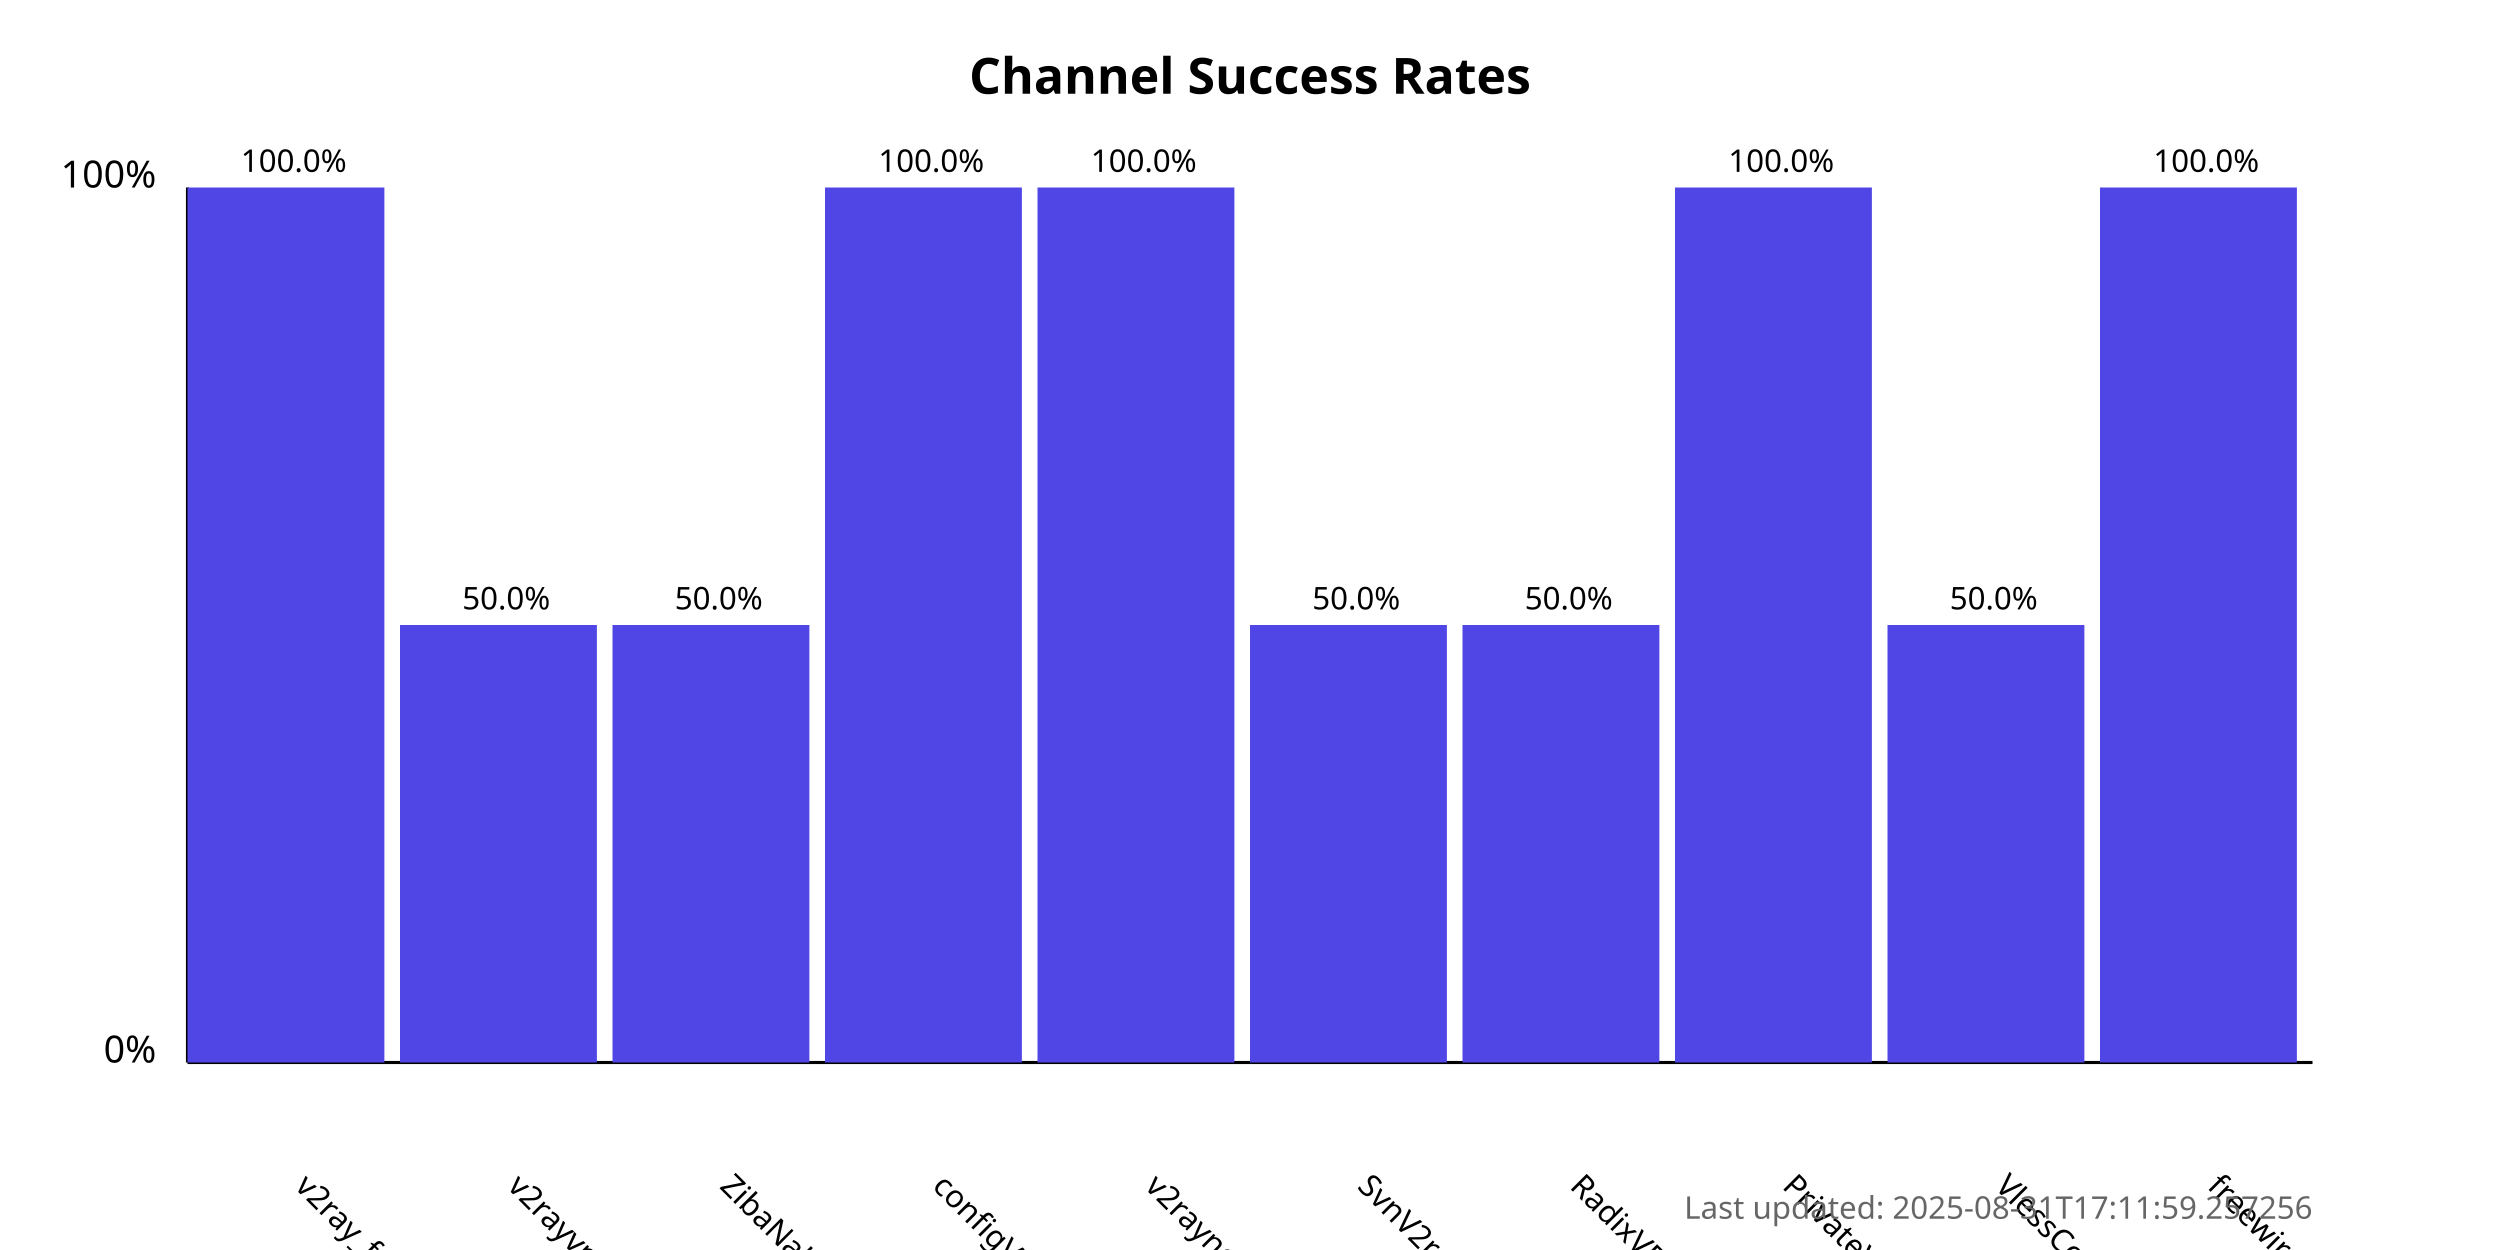
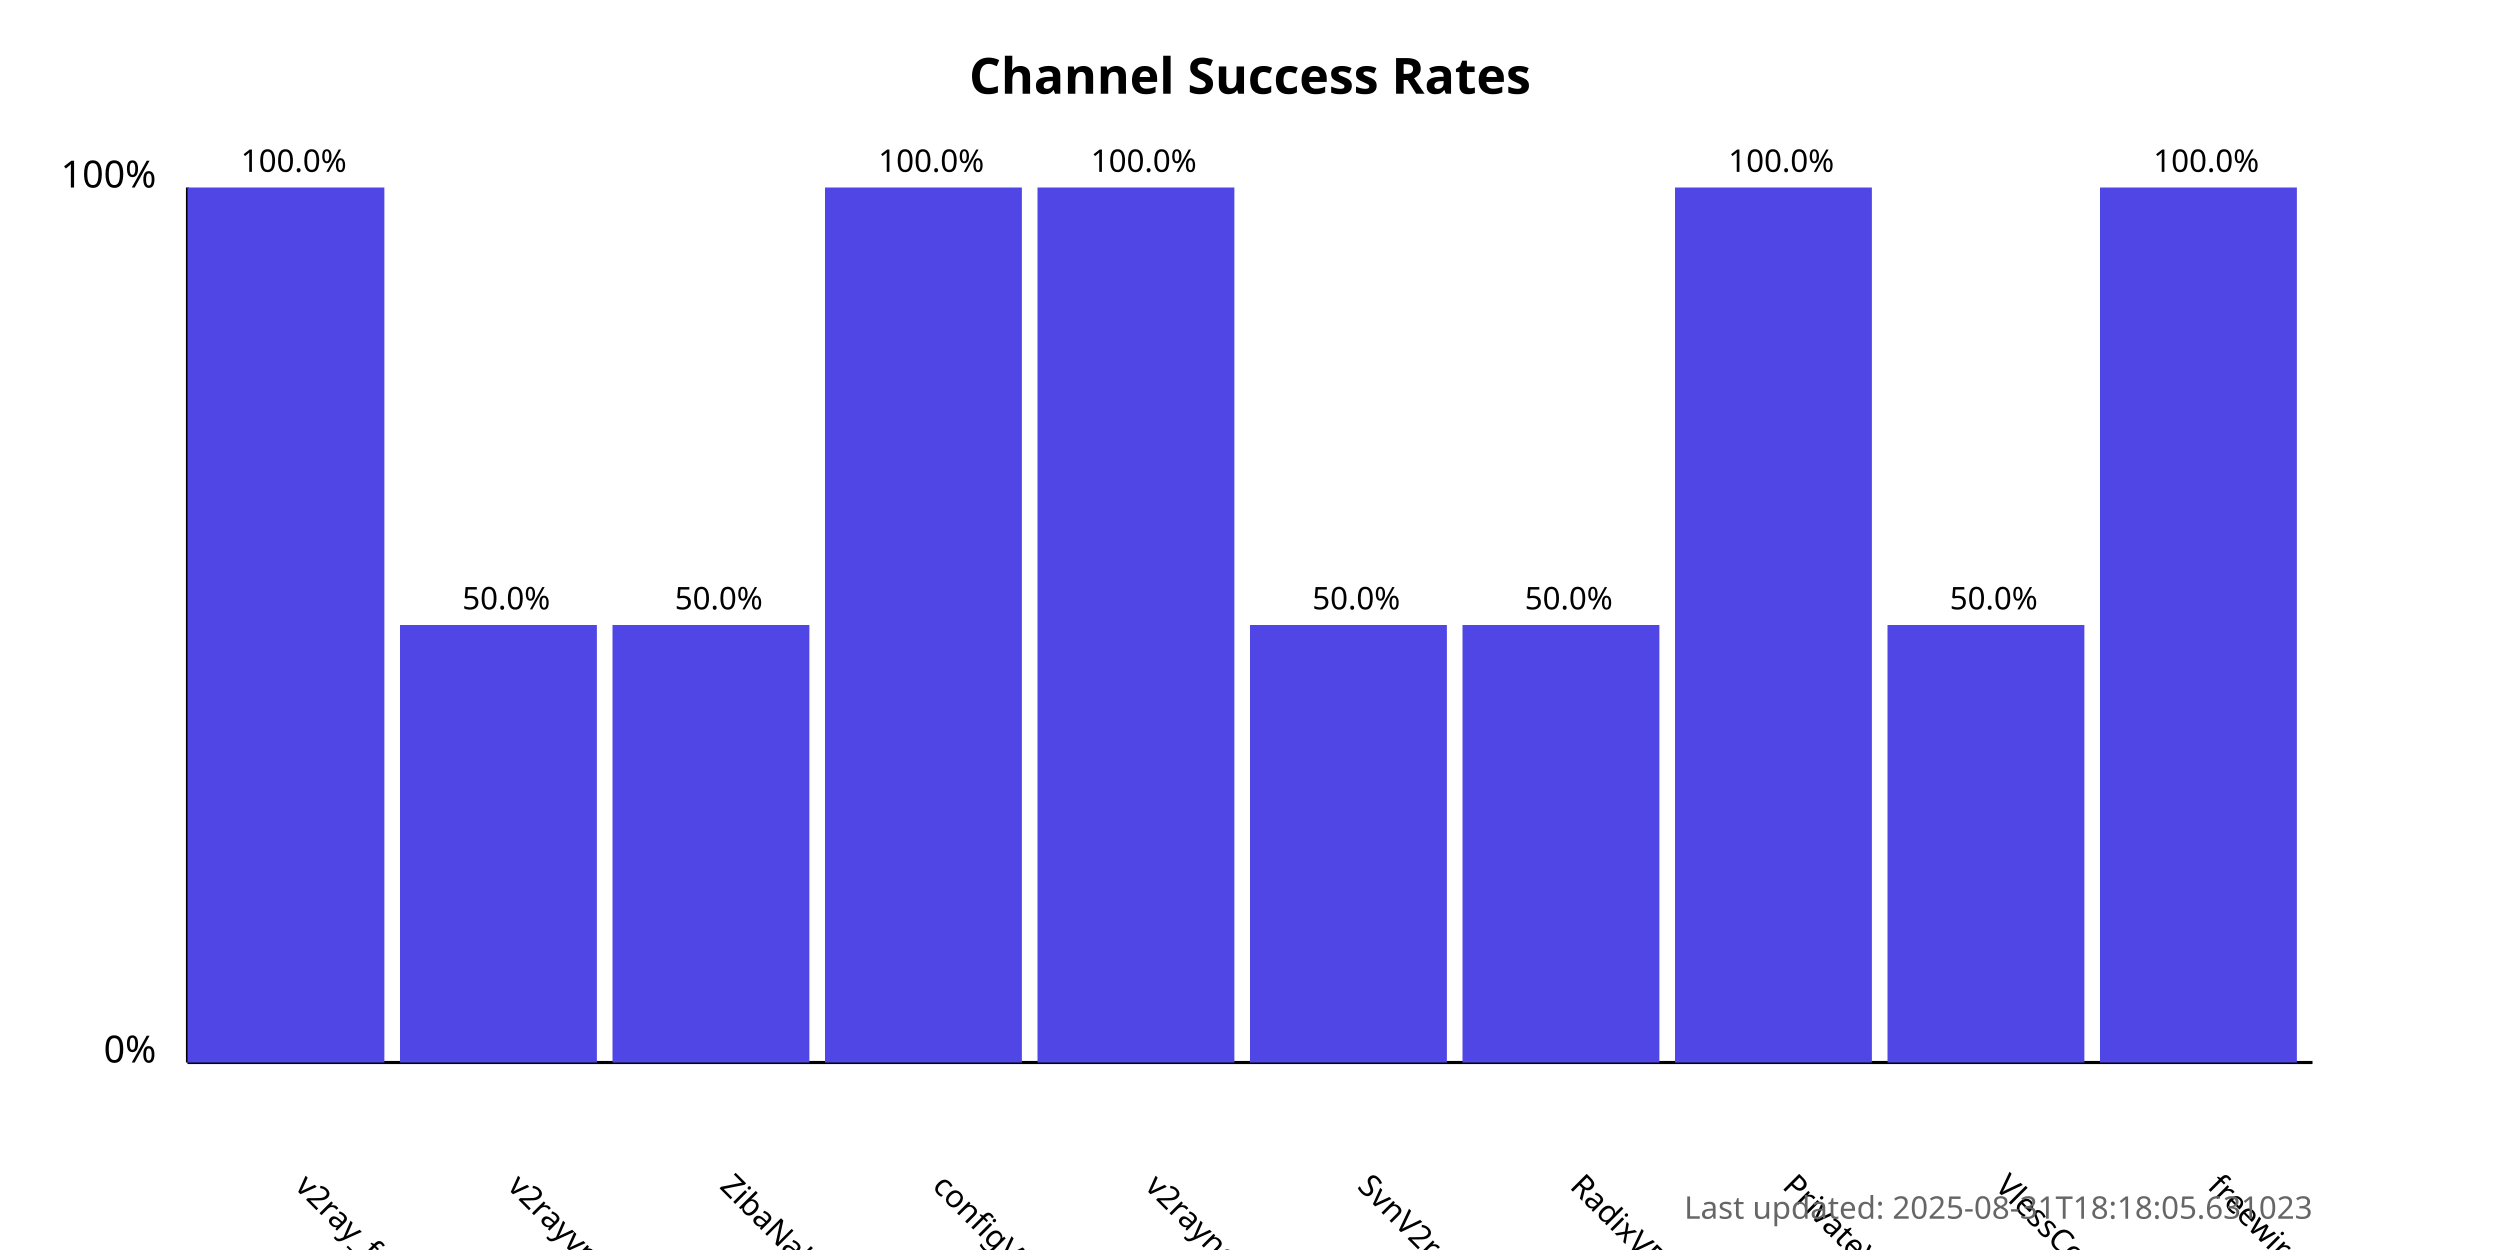
<svg xmlns="http://www.w3.org/2000/svg" width="800" height="400">
  <style>
            .chart-title { font: bold 16px sans-serif; }
            .axis-label { font: 12px sans-serif; }
            .tick-label { font: 10px sans-serif; }
            .bar { fill: #4f46e5; }
            .bar:hover { fill: #6366f1; }
            .timestamp { font: 10px sans-serif; fill: #666; }
        </style>
  <text x="400.0" y="30" text-anchor="middle" class="chart-title">
            Channel Success Rates
        </text>
  <line x1="60" y1="340" x2="60" y2="60" stroke="black" stroke-width="1" />
  <line x1="60" y1="340" x2="740" y2="340" stroke="black" stroke-width="1" />
  <text x="50" y="340" text-anchor="end" class="axis-label">0%</text>
  <text x="50" y="60" text-anchor="end" class="axis-label">100%</text>
  <g>
    <rect x="60" y="60.0" width="63.0" height="280.0" class="bar" />
    <text x="94.0" y="380" transform="rotate(45, 94.0, 380)" text-anchor="start" class="tick-label">
                v2ray_free_conf
            </text>
    <text x="94.0" y="55.0" text-anchor="middle" class="tick-label">
                100.0%
            </text>
  </g>
  <g>
    <rect x="128.0" y="200.0" width="63.0" height="140.0" class="bar" />
    <text x="162.0" y="380" transform="rotate(45, 162.0, 380)" text-anchor="start" class="tick-label">
                v2rayvpno
            </text>
    <text x="162.0" y="195.0" text-anchor="middle" class="tick-label">
                50.0%
            </text>
  </g>
  <g>
    <rect x="196.0" y="200.0" width="63.0" height="140.0" class="bar" />
    <text x="230.0" y="380" transform="rotate(45, 230.0, 380)" text-anchor="start" class="tick-label">
                ZibaNabz
            </text>
    <text x="230.0" y="195.0" text-anchor="middle" class="tick-label">
                50.0%
            </text>
  </g>
  <g>
    <rect x="264.0" y="60.0" width="63.0" height="280.0" class="bar" />
    <text x="298.0" y="380" transform="rotate(45, 298.0, 380)" text-anchor="start" class="tick-label">
                configV2rayForFree
            </text>
    <text x="298.0" y="55.0" text-anchor="middle" class="tick-label">
                100.0%
            </text>
  </g>
  <g>
    <rect x="332.0" y="60.0" width="63.0" height="280.0" class="bar" />
    <text x="366.0" y="380" transform="rotate(45, 366.0, 380)" text-anchor="start" class="tick-label">
                v2rayngvpn
            </text>
    <text x="366.0" y="55.0" text-anchor="middle" class="tick-label">
                100.0%
            </text>
  </g>
  <g>
    <rect x="400.0" y="200.0" width="63.0" height="140.0" class="bar" />
    <text x="434.0" y="380" transform="rotate(45, 434.0, 380)" text-anchor="start" class="tick-label">
                SvnV2ray
            </text>
    <text x="434.0" y="195.0" text-anchor="middle" class="tick-label">
                50.0%
            </text>
  </g>
  <g>
    <rect x="468.0" y="200.0" width="63.0" height="140.0" class="bar" />
    <text x="502.0" y="380" transform="rotate(45, 502.0, 380)" text-anchor="start" class="tick-label">
                RadixVPN
            </text>
    <text x="502.0" y="195.0" text-anchor="middle" class="tick-label">
                50.0%
            </text>
  </g>
  <g>
    <rect x="536.0" y="60.0" width="63.0" height="280.0" class="bar" />
    <text x="570.0" y="380" transform="rotate(45, 570.0, 380)" text-anchor="start" class="tick-label">
                PrivateVPNs
            </text>
    <text x="570.0" y="55.0" text-anchor="middle" class="tick-label">
                100.0%
            </text>
  </g>
  <g>
    <rect x="604.0" y="200.0" width="63.0" height="140.0" class="bar" />
    <text x="638.0" y="380" transform="rotate(45, 638.0, 380)" text-anchor="start" class="tick-label">
                VlessConfig
            </text>
    <text x="638.0" y="195.0" text-anchor="middle" class="tick-label">
                50.0%
            </text>
  </g>
  <g>
    <rect x="672.0" y="60.0" width="63.0" height="280.0" class="bar" />
    <text x="706.0" y="380" transform="rotate(45, 706.0, 380)" text-anchor="start" class="tick-label">
                freewireguard
            </text>
    <text x="706.0" y="55.0" text-anchor="middle" class="tick-label">
                100.0%
            </text>
  </g>
  <text x="740" y="390" text-anchor="end" class="timestamp">
-             Last updated: 2025-08-31T17:11:59.257256
+             Last updated: 2025-08-31T18:18:05.631023
        </text>
</svg>
